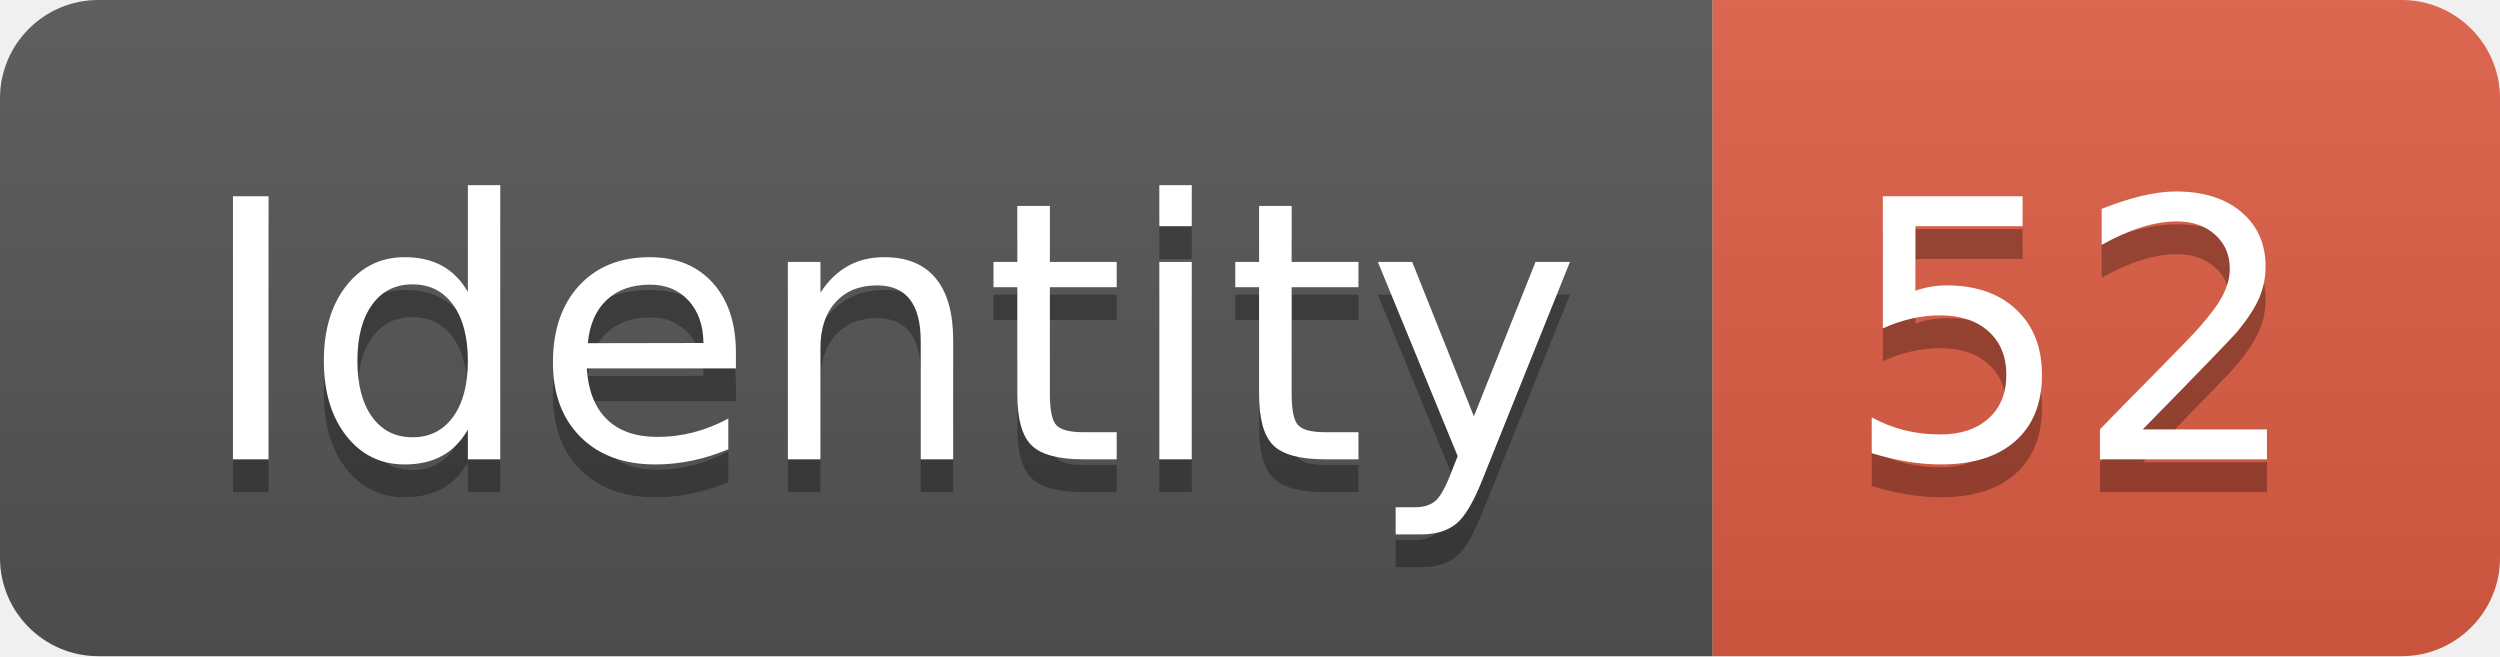
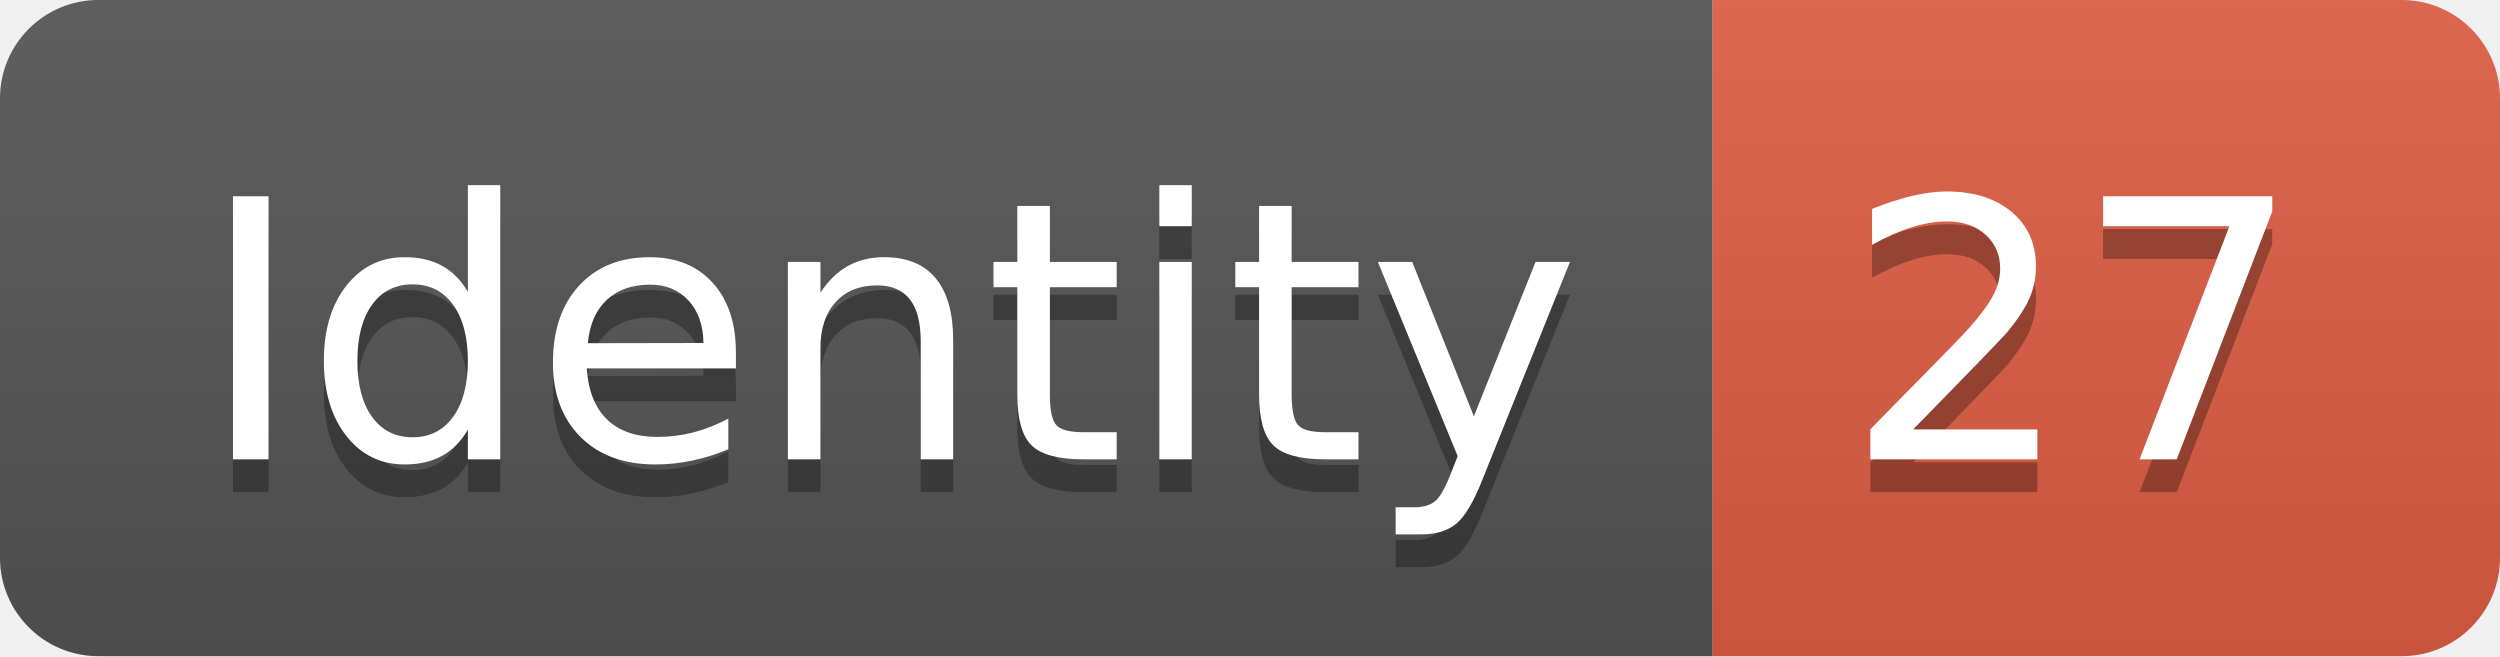
<svg xmlns="http://www.w3.org/2000/svg" width="76.2" height="20">
  <linearGradient id="smooth" x2="0" y2="100%">
    <stop offset="0" stop-color="#bbb" stop-opacity=".1" />
    <stop offset="1" stop-opacity=".1" />
  </linearGradient>
  <clipPath id="round">
    <rect width="76.2" height="20" rx="3" fill="#fff" />
  </clipPath>
  <g clip-path="url(#round)">
    <rect width="52.2" height="20" fill="#555" />
    <rect x="52.2" width="24.0" height="20" fill="#e05d44" />
    <rect width="76.2" height="20" fill="url(#smooth)" />
  </g>
  <g fill="#fff" text-anchor="middle" font-family="DejaVu Sans,Verdana,Geneva,sans-serif" font-size="110">
    <text x="271.0" y="150" fill="#010101" fill-opacity=".3" transform="scale(0.1)" textLength="422.0" lengthAdjust="spacing">Identity</text>
    <text x="271.0" y="140" transform="scale(0.1)" textLength="422.0" lengthAdjust="spacing">Identity</text>
-     <text x="632.0" y="150" fill="#010101" fill-opacity=".3" transform="scale(0.1)" textLength="140.0" lengthAdjust="spacing">52</text>
-     <text x="632.0" y="140" transform="scale(0.1)" textLength="140.0" lengthAdjust="spacing">52</text>
+     <text x="632.0" y="150" fill="#010101" fill-opacity=".3" transform="scale(0.1)" textLength="140.0" lengthAdjust="spacing">27</text>
+     <text x="632.0" y="140" transform="scale(0.1)" textLength="140.0" lengthAdjust="spacing">27</text>
  </g>
</svg>
